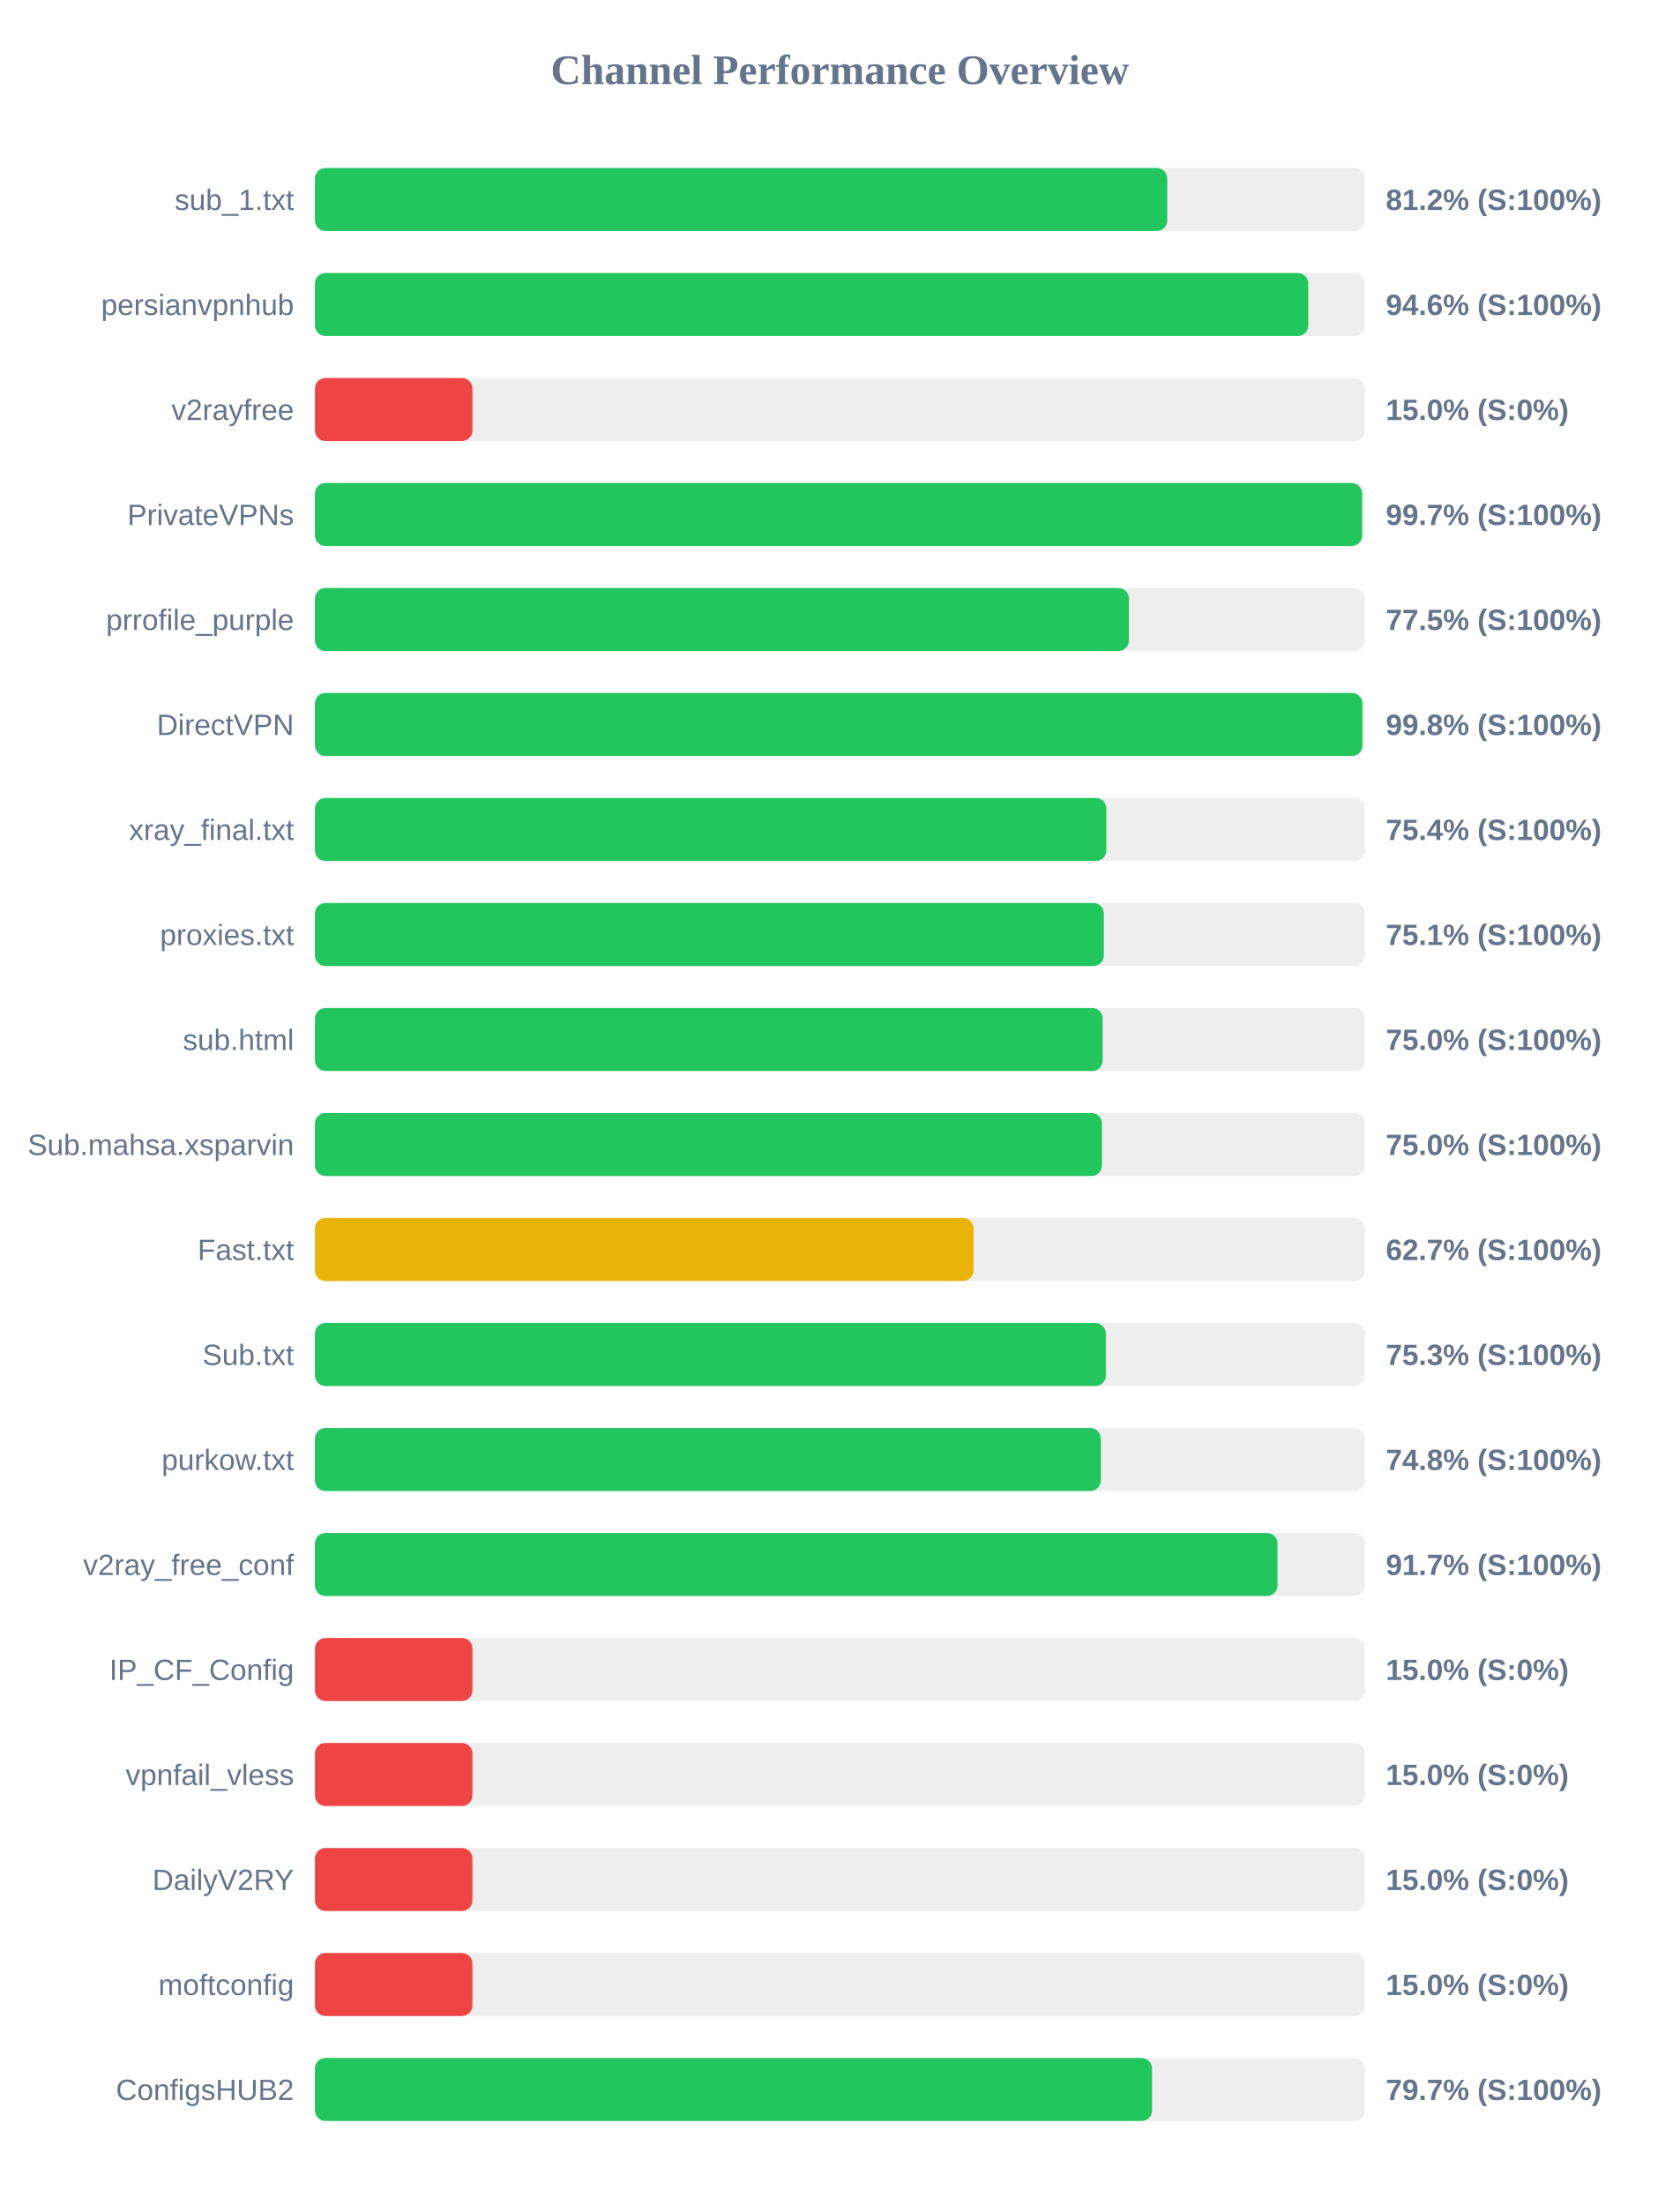
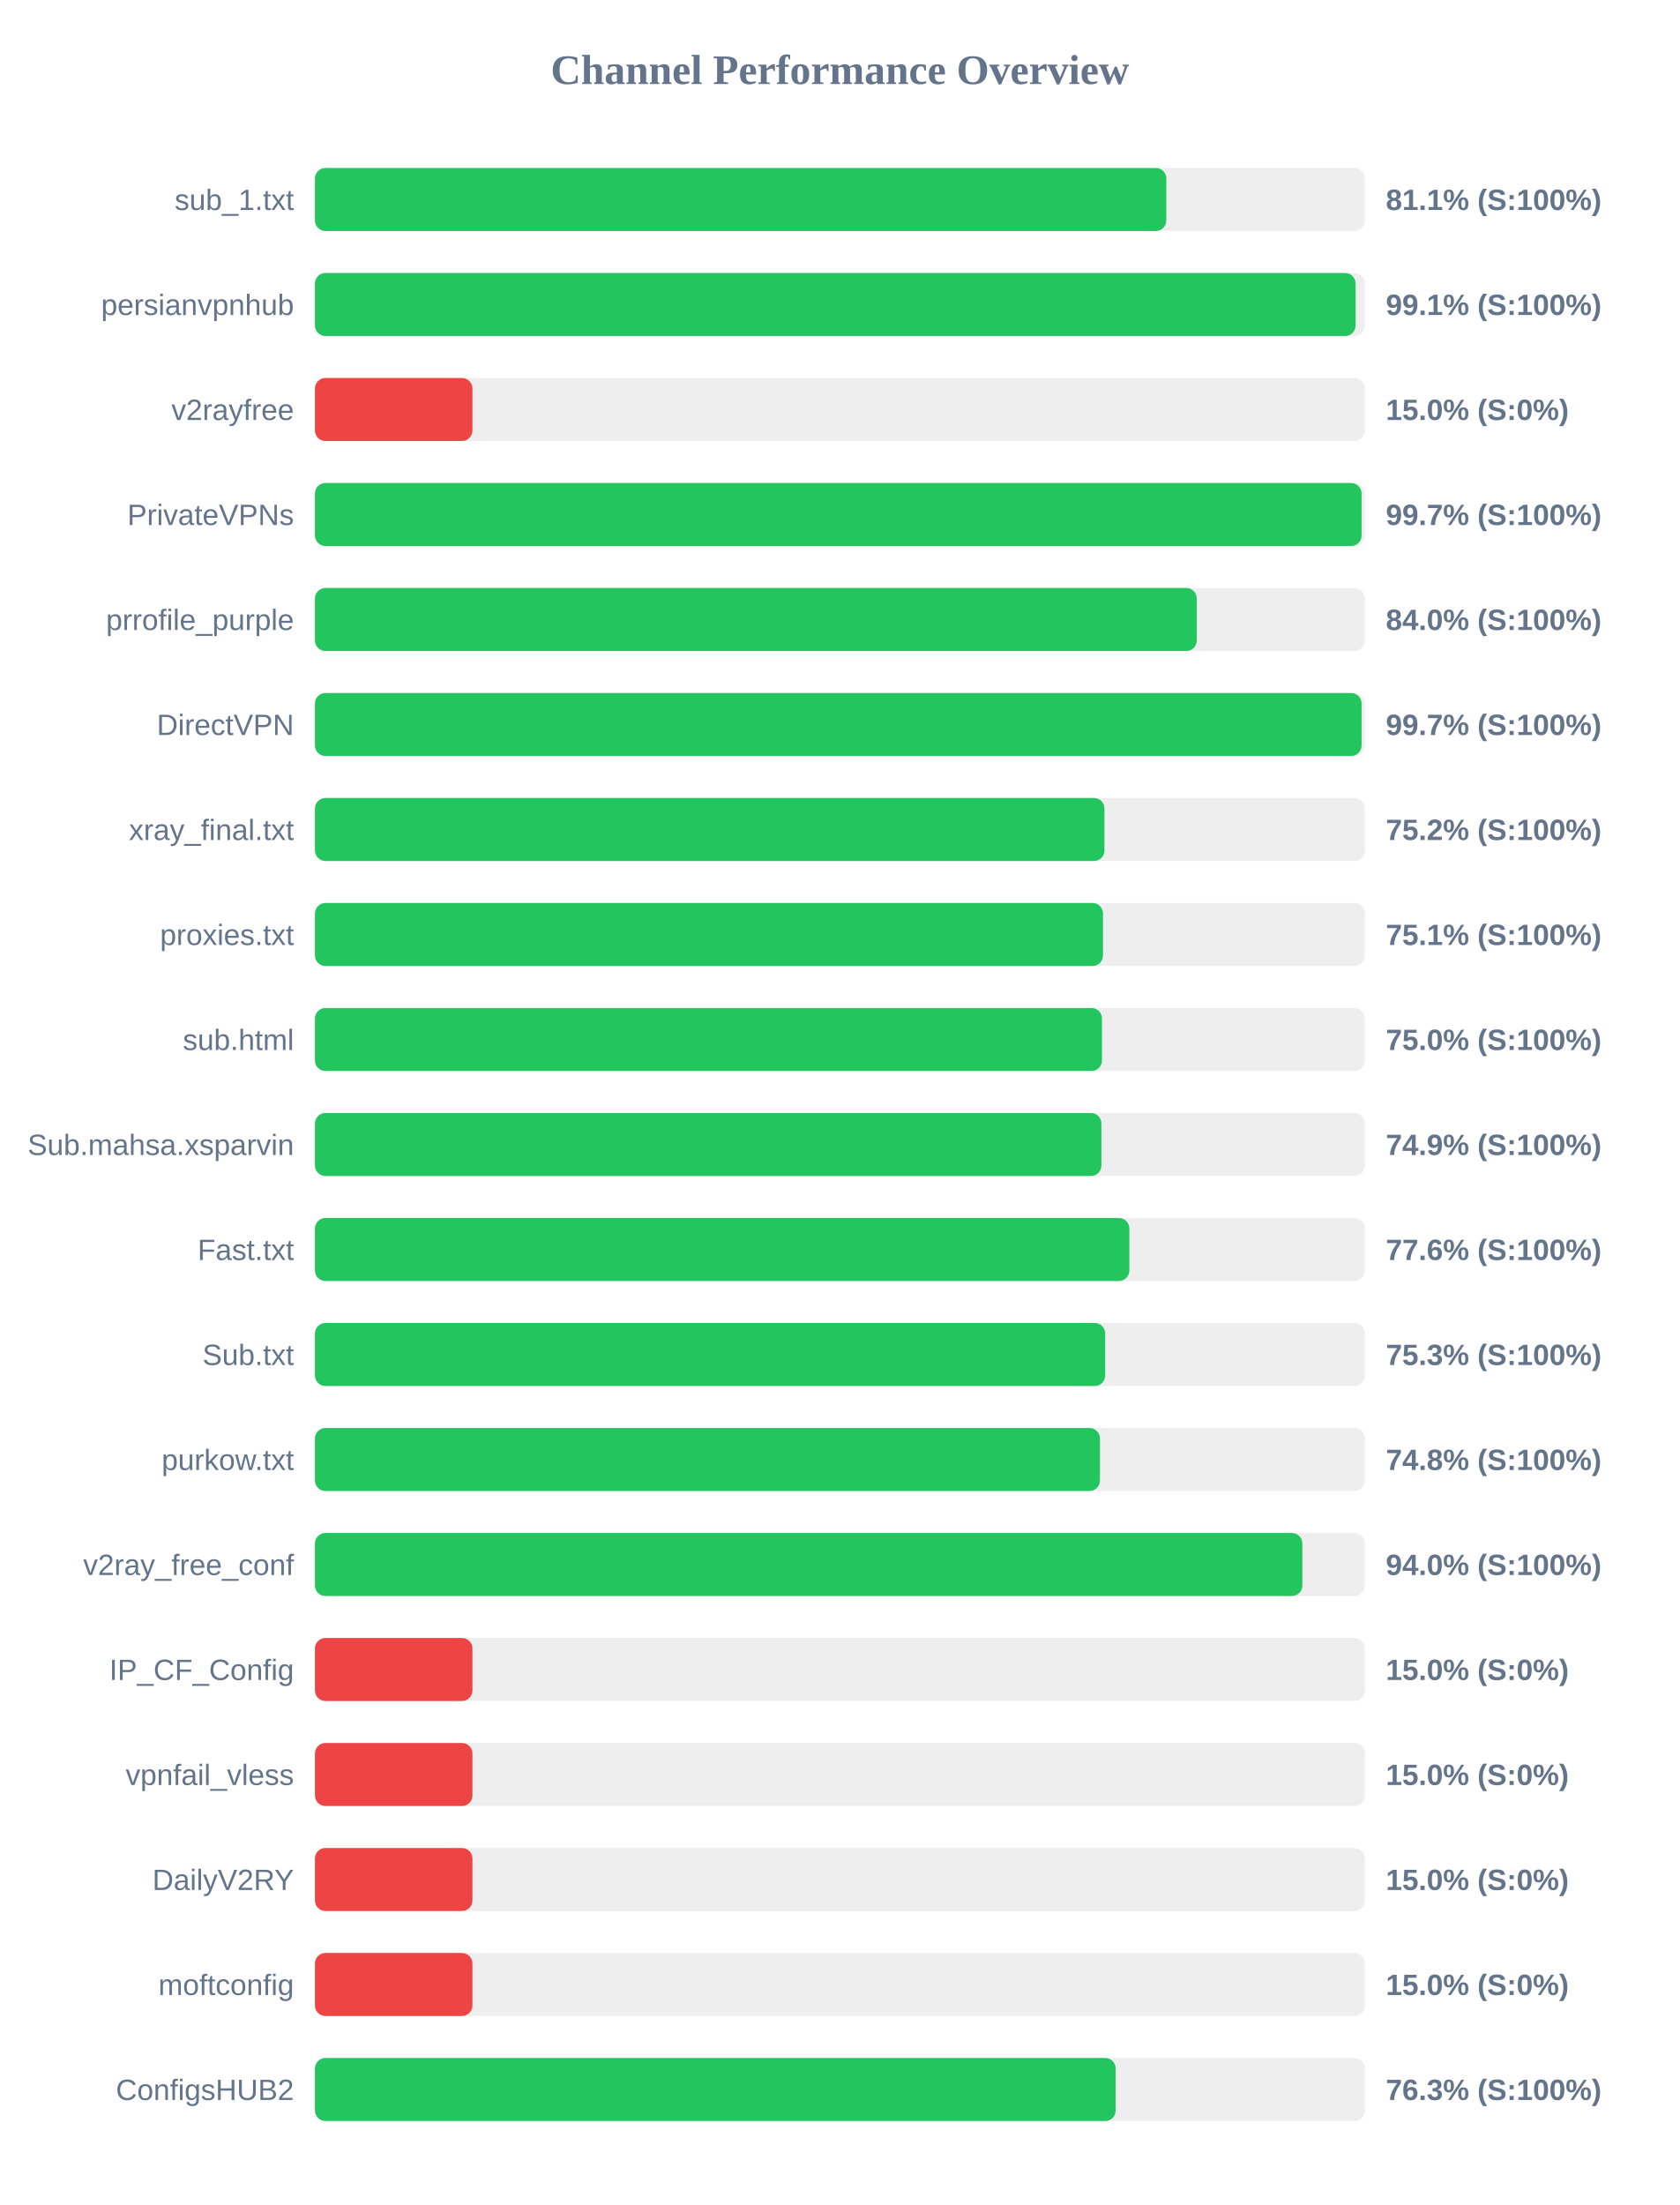
<svg xmlns="http://www.w3.org/2000/svg" width="800" height="1050" version="1.1">
  <style>
        .row { font: 14px Arial; fill: #64748b; }
        .score { font: bold 14px Arial; fill: #64748b; }
    </style>
  <text x="400" y="40" text-anchor="middle" font-size="20px" font-weight="bold" fill="#64748b">Channel Performance Overview</text>
  <rect x="150" y="80" width="500" height="30" fill="#eee" rx="5" />
-   <rect x="150" y="80" width="405.9" height="30" fill="#22c55e" rx="5" />
+   <rect x="150" y="80" width="405.45" height="30" fill="#22c55e" rx="5" />
  <text x="140" y="100" text-anchor="end" class="row">sub_1.txt</text>
-   <text x="660" y="100" text-anchor="start" class="score">81.2% (S:100%)</text>
+   <text x="660" y="100" text-anchor="start" class="score">81.1% (S:100%)</text>
  <rect x="150" y="130" width="500" height="30" fill="#eee" rx="5" />
-   <rect x="150" y="130" width="473.05" height="30" fill="#22c55e" rx="5" />
+   <rect x="150" y="130" width="495.6" height="30" fill="#22c55e" rx="5" />
  <text x="140" y="150" text-anchor="end" class="row">persianvpnhub</text>
-   <text x="660" y="150" text-anchor="start" class="score">94.6% (S:100%)</text>
+   <text x="660" y="150" text-anchor="start" class="score">99.1% (S:100%)</text>
  <rect x="150" y="180" width="500" height="30" fill="#eee" rx="5" />
  <rect x="150" y="180" width="75.0" height="30" fill="#ef4444" rx="5" />
  <text x="140" y="200" text-anchor="end" class="row">v2rayfree</text>
  <text x="660" y="200" text-anchor="start" class="score">15.0% (S:0%)</text>
  <rect x="150" y="230" width="500" height="30" fill="#eee" rx="5" />
-   <rect x="150" y="230" width="498.7" height="30" fill="#22c55e" rx="5" />
+   <rect x="150" y="230" width="498.45" height="30" fill="#22c55e" rx="5" />
  <text x="140" y="250" text-anchor="end" class="row">PrivateVPNs</text>
  <text x="660" y="250" text-anchor="start" class="score">99.7% (S:100%)</text>
  <rect x="150" y="280" width="500" height="30" fill="#eee" rx="5" />
-   <rect x="150" y="280" width="387.65" height="30" fill="#22c55e" rx="5" />
+   <rect x="150" y="280" width="419.95" height="30" fill="#22c55e" rx="5" />
  <text x="140" y="300" text-anchor="end" class="row">prrofile_purple</text>
-   <text x="660" y="300" text-anchor="start" class="score">77.5% (S:100%)</text>
+   <text x="660" y="300" text-anchor="start" class="score">84.0% (S:100%)</text>
  <rect x="150" y="330" width="500" height="30" fill="#eee" rx="5" />
-   <rect x="150" y="330" width="498.85" height="30" fill="#22c55e" rx="5" />
+   <rect x="150" y="330" width="498.45" height="30" fill="#22c55e" rx="5" />
  <text x="140" y="350" text-anchor="end" class="row">DirectVPN</text>
-   <text x="660" y="350" text-anchor="start" class="score">99.8% (S:100%)</text>
+   <text x="660" y="350" text-anchor="start" class="score">99.7% (S:100%)</text>
  <rect x="150" y="380" width="500" height="30" fill="#eee" rx="5" />
-   <rect x="150" y="380" width="376.9" height="30" fill="#22c55e" rx="5" />
+   <rect x="150" y="380" width="376.0" height="30" fill="#22c55e" rx="5" />
  <text x="140" y="400" text-anchor="end" class="row">xray_final.txt</text>
-   <text x="660" y="400" text-anchor="start" class="score">75.4% (S:100%)</text>
+   <text x="660" y="400" text-anchor="start" class="score">75.2% (S:100%)</text>
  <rect x="150" y="430" width="500" height="30" fill="#eee" rx="5" />
-   <rect x="150" y="430" width="375.7" height="30" fill="#22c55e" rx="5" />
+   <rect x="150" y="430" width="375.3" height="30" fill="#22c55e" rx="5" />
  <text x="140" y="450" text-anchor="end" class="row">proxies.txt</text>
  <text x="660" y="450" text-anchor="start" class="score">75.1% (S:100%)</text>
  <rect x="150" y="480" width="500" height="30" fill="#eee" rx="5" />
-   <rect x="150" y="480" width="375.15" height="30" fill="#22c55e" rx="5" />
+   <rect x="150" y="480" width="374.8" height="30" fill="#22c55e" rx="5" />
  <text x="140" y="500" text-anchor="end" class="row">sub.html</text>
  <text x="660" y="500" text-anchor="start" class="score">75.0% (S:100%)</text>
  <rect x="150" y="530" width="500" height="30" fill="#eee" rx="5" />
-   <rect x="150" y="530" width="374.8" height="30" fill="#22c55e" rx="5" />
+   <rect x="150" y="530" width="374.55" height="30" fill="#22c55e" rx="5" />
  <text x="140" y="550" text-anchor="end" class="row">Sub.mahsa.xsparvin</text>
-   <text x="660" y="550" text-anchor="start" class="score">75.0% (S:100%)</text>
+   <text x="660" y="550" text-anchor="start" class="score">74.9% (S:100%)</text>
  <rect x="150" y="580" width="500" height="30" fill="#eee" rx="5" />
-   <rect x="150" y="580" width="313.65" height="30" fill="#eab308" rx="5" />
+   <rect x="150" y="580" width="387.85" height="30" fill="#22c55e" rx="5" />
  <text x="140" y="600" text-anchor="end" class="row">Fast.txt</text>
-   <text x="660" y="600" text-anchor="start" class="score">62.7% (S:100%)</text>
+   <text x="660" y="600" text-anchor="start" class="score">77.6% (S:100%)</text>
  <rect x="150" y="630" width="500" height="30" fill="#eee" rx="5" />
-   <rect x="150" y="630" width="376.65" height="30" fill="#22c55e" rx="5" />
+   <rect x="150" y="630" width="376.35" height="30" fill="#22c55e" rx="5" />
  <text x="140" y="650" text-anchor="end" class="row">Sub.txt</text>
  <text x="660" y="650" text-anchor="start" class="score">75.3% (S:100%)</text>
  <rect x="150" y="680" width="500" height="30" fill="#eee" rx="5" />
-   <rect x="150" y="680" width="374.25" height="30" fill="#22c55e" rx="5" />
+   <rect x="150" y="680" width="373.85" height="30" fill="#22c55e" rx="5" />
  <text x="140" y="700" text-anchor="end" class="row">purkow.txt</text>
  <text x="660" y="700" text-anchor="start" class="score">74.8% (S:100%)</text>
  <rect x="150" y="730" width="500" height="30" fill="#eee" rx="5" />
-   <rect x="150" y="730" width="458.4" height="30" fill="#22c55e" rx="5" />
+   <rect x="150" y="730" width="470.25" height="30" fill="#22c55e" rx="5" />
  <text x="140" y="750" text-anchor="end" class="row">v2ray_free_conf</text>
-   <text x="660" y="750" text-anchor="start" class="score">91.7% (S:100%)</text>
+   <text x="660" y="750" text-anchor="start" class="score">94.0% (S:100%)</text>
  <rect x="150" y="780" width="500" height="30" fill="#eee" rx="5" />
  <rect x="150" y="780" width="75.0" height="30" fill="#ef4444" rx="5" />
  <text x="140" y="800" text-anchor="end" class="row">IP_CF_Config</text>
  <text x="660" y="800" text-anchor="start" class="score">15.0% (S:0%)</text>
  <rect x="150" y="830" width="500" height="30" fill="#eee" rx="5" />
  <rect x="150" y="830" width="75.0" height="30" fill="#ef4444" rx="5" />
  <text x="140" y="850" text-anchor="end" class="row">vpnfail_vless</text>
  <text x="660" y="850" text-anchor="start" class="score">15.0% (S:0%)</text>
  <rect x="150" y="880" width="500" height="30" fill="#eee" rx="5" />
  <rect x="150" y="880" width="75.0" height="30" fill="#ef4444" rx="5" />
  <text x="140" y="900" text-anchor="end" class="row">DailyV2RY</text>
  <text x="660" y="900" text-anchor="start" class="score">15.0% (S:0%)</text>
  <rect x="150" y="930" width="500" height="30" fill="#eee" rx="5" />
  <rect x="150" y="930" width="75.0" height="30" fill="#ef4444" rx="5" />
  <text x="140" y="950" text-anchor="end" class="row">moftconfig</text>
  <text x="660" y="950" text-anchor="start" class="score">15.0% (S:0%)</text>
  <rect x="150" y="980" width="500" height="30" fill="#eee" rx="5" />
-   <rect x="150" y="980" width="398.65" height="30" fill="#22c55e" rx="5" />
+   <rect x="150" y="980" width="381.35" height="30" fill="#22c55e" rx="5" />
  <text x="140" y="1000" text-anchor="end" class="row">ConfigsHUB2</text>
-   <text x="660" y="1000" text-anchor="start" class="score">79.7% (S:100%)</text>
+   <text x="660" y="1000" text-anchor="start" class="score">76.3% (S:100%)</text>
</svg>
